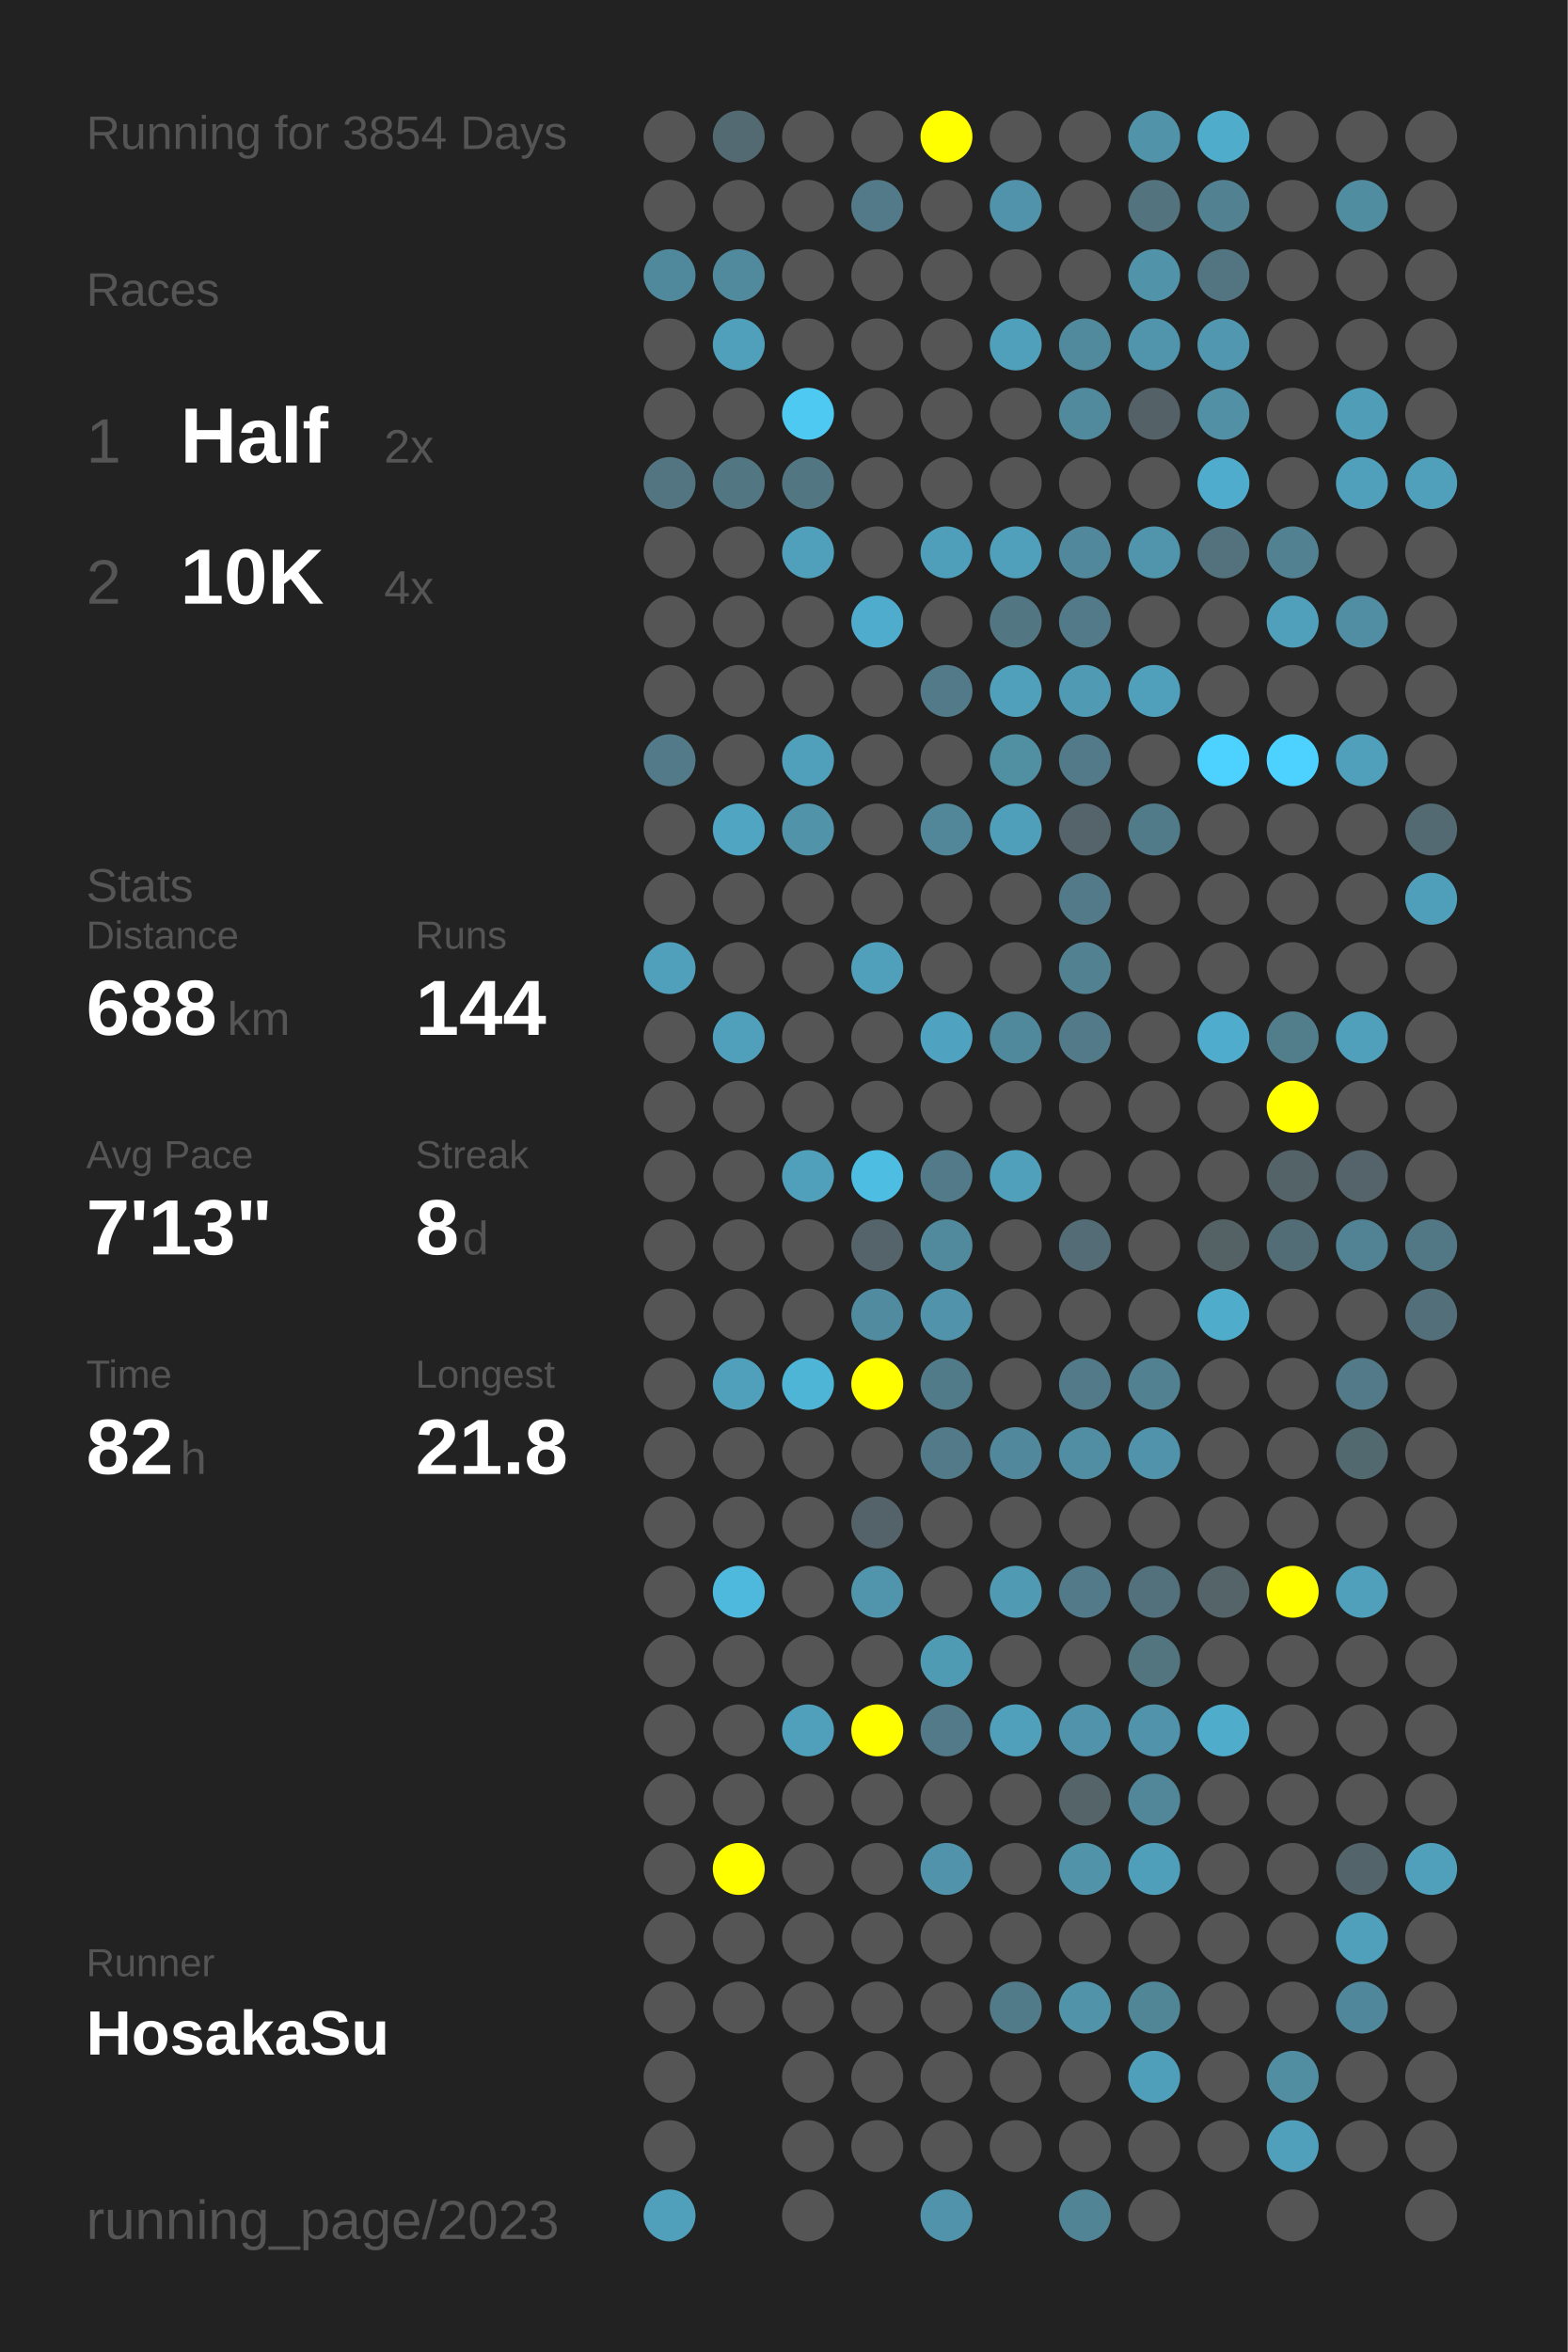
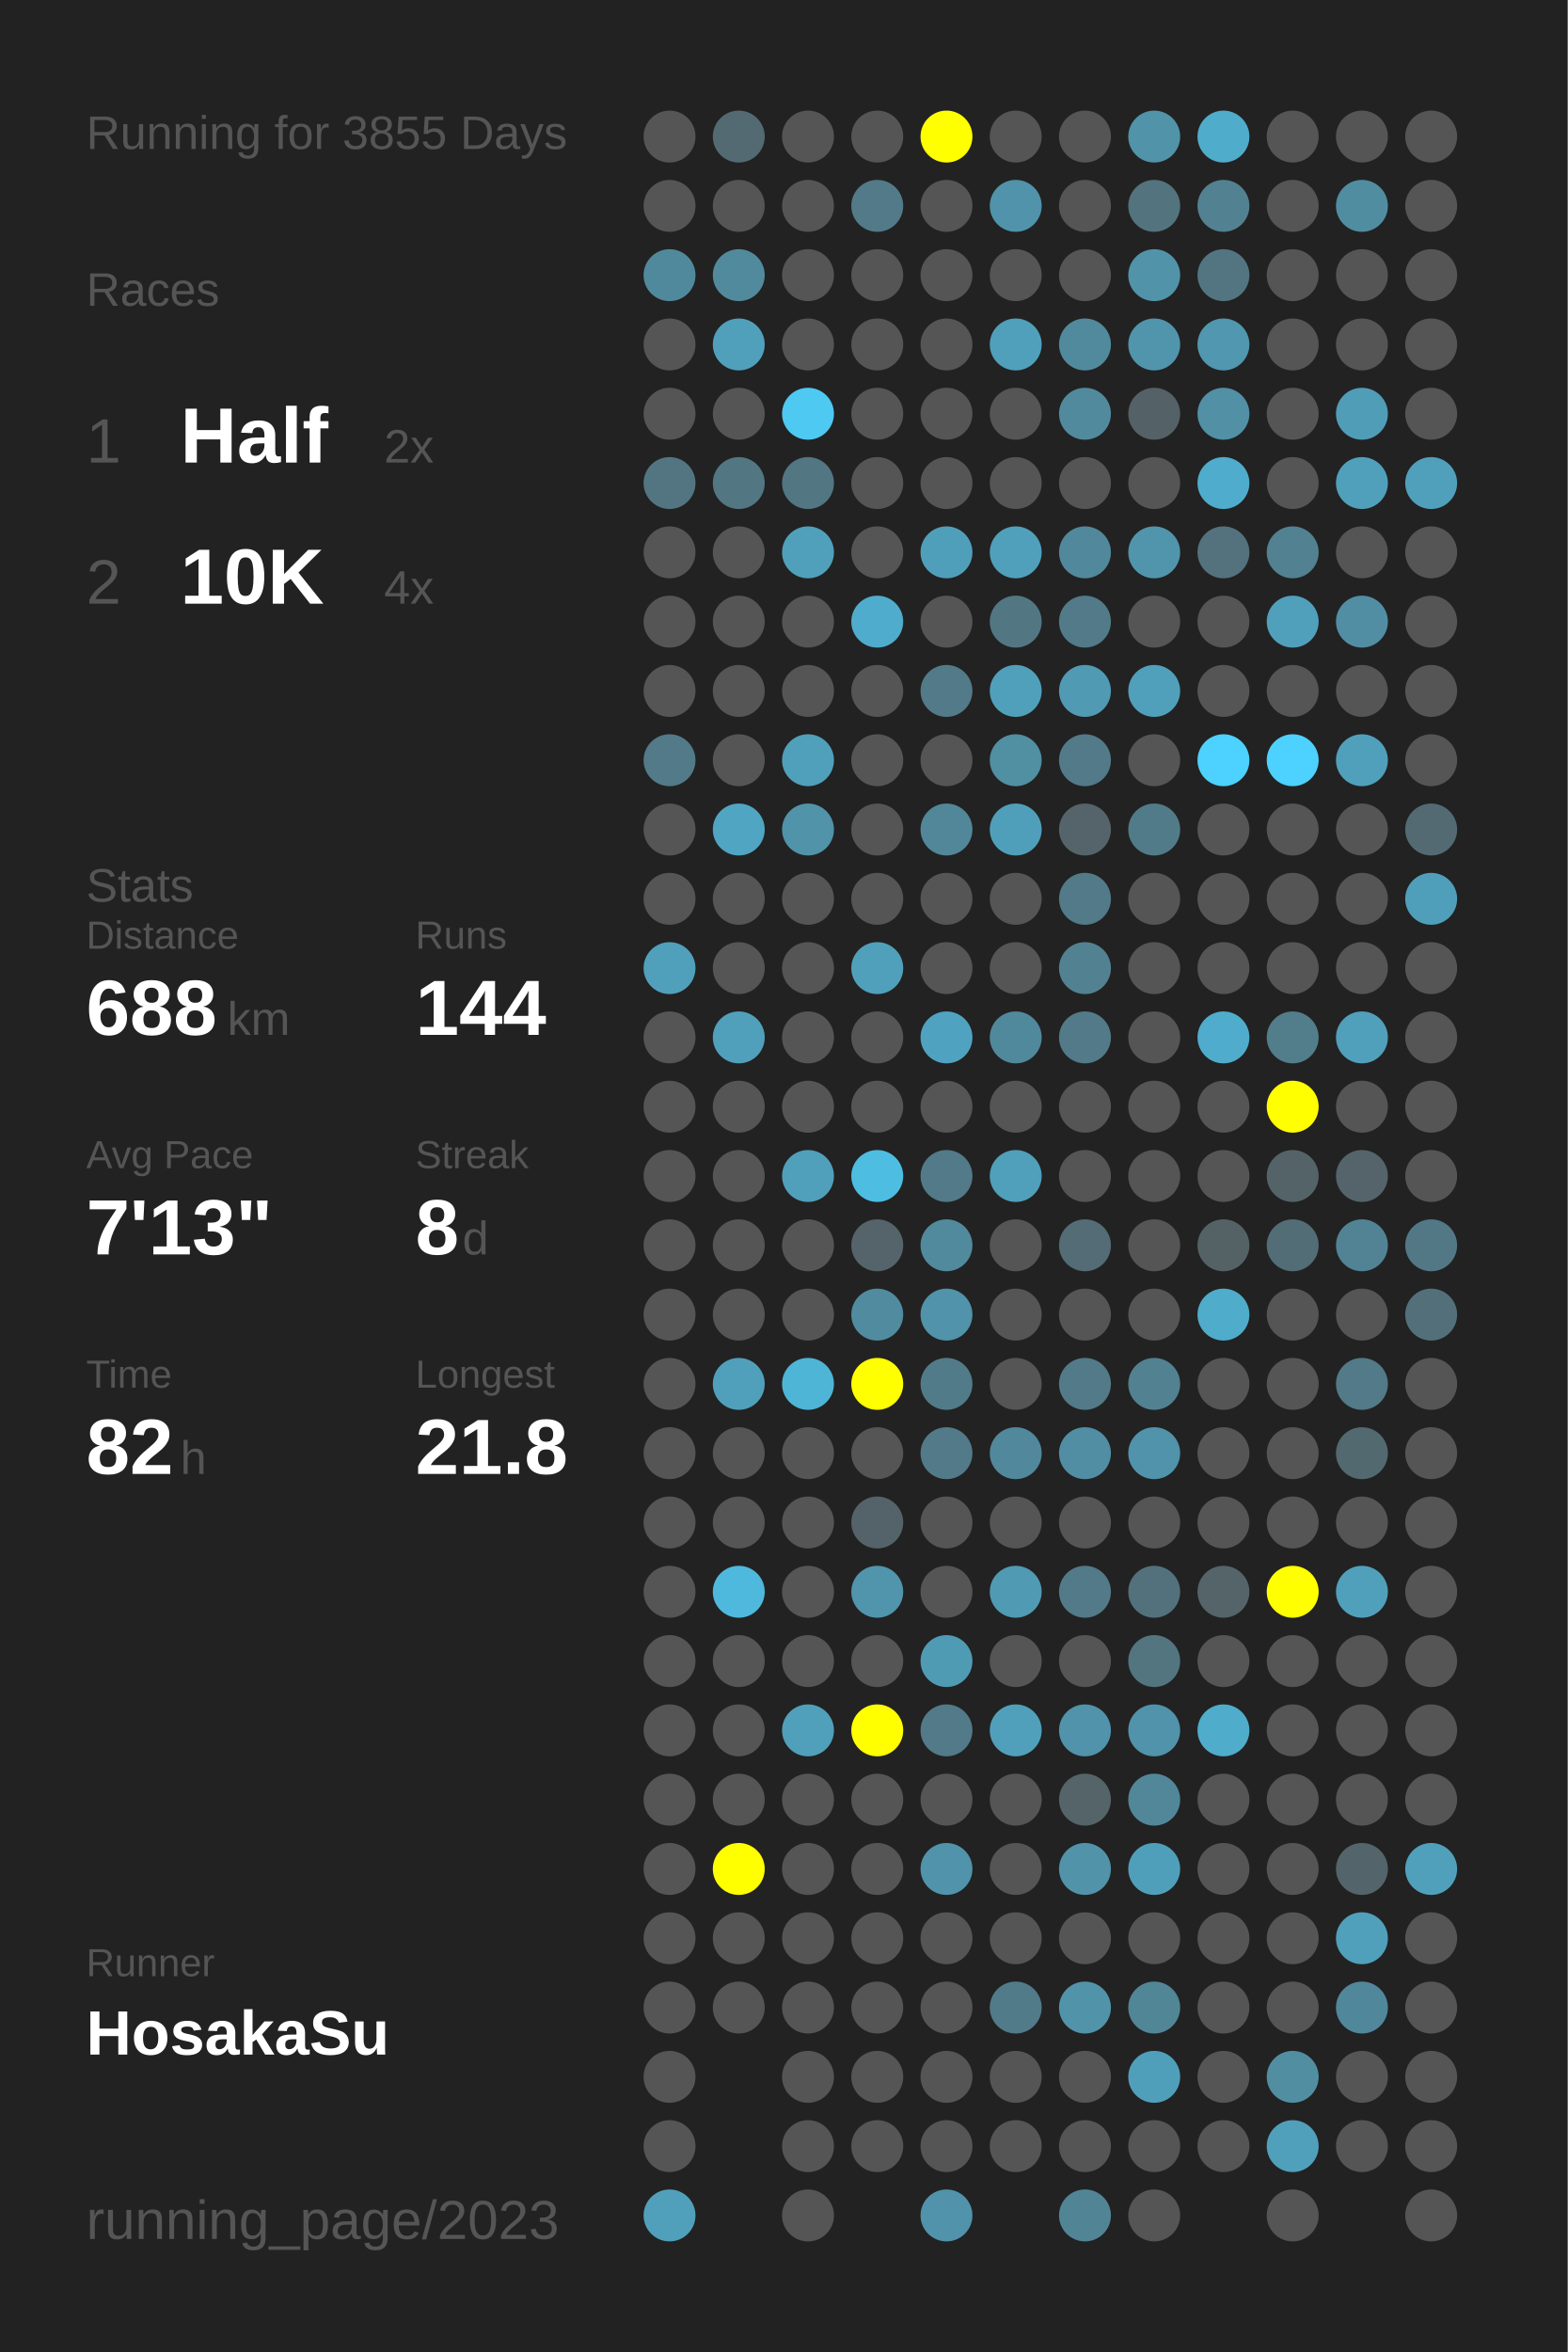
<svg xmlns="http://www.w3.org/2000/svg" baseProfile="full" height="300mm" version="1.1" viewBox="0,0,200,300" width="200mm">
  <defs />
  <rect fill="#222222" height="300" width="200" x="0" y="0" />
-   <text fill="#555555" style="font-size:6px; font-family:Arial;" x="11" y="19">Running for 3854 Days</text>
+   <text fill="#555555" style="font-size:6px; font-family:Arial;" x="11" y="19">Running for 3855 Days</text>
  <text fill="#555555" style="font-size:6px; font-family:Arial;" x="11" y="39">Races</text>
  <text fill="#555555" style="font-size:8px; font-family:Arial;" x="11" y="59">1</text>
  <text fill="#FFFFFF" style="font-size:10px; font-family:Arial; font-weight:bold;" x="23" y="59">Half</text>
  <text fill="#555555" style="font-size:6px; font-family:Arial;" x="49" y="59">2x</text>
  <text fill="#555555" style="font-size:8px; font-family:Arial;" x="11" y="77">2</text>
  <text fill="#FFFFFF" style="font-size:10px; font-family:Arial; font-weight:bold;" x="23" y="77">10K</text>
  <text fill="#555555" style="font-size:6px; font-family:Arial;" x="49" y="77">4x</text>
  <text fill="#555555" style="font-size:6px; font-family:Arial;" x="11" y="115">Stats</text>
  <text fill="#555555" style="font-size:5px; font-family:Arial;" x="11" y="121">Distance</text>
  <text fill="#FFFFFF" style="font-size:10px; font-family:Arial; font-weight:bold;" x="11" y="132">688</text>
  <text fill="#555555" style="font-size:6px; font-family:Arial;" x="29" y="132">km</text>
  <text fill="#555555" style="font-size:5px; font-family:Arial;" x="53" y="121">Runs</text>
  <text fill="#FFFFFF" style="font-size:10px; font-family:Arial; font-weight:bold;" x="53" y="132">144</text>
  <text fill="#555555" style="font-size:5px; font-family:Arial;" x="11" y="149">Avg Pace</text>
  <text fill="#FFFFFF" style="font-size:10px; font-family:Arial; font-weight:bold;" x="11" y="160">7'13"</text>
  <text fill="#555555" style="font-size:5px; font-family:Arial;" x="53" y="149">Streak</text>
  <text fill="#FFFFFF" style="font-size:10px; font-family:Arial; font-weight:bold;" x="53" y="160">8</text>
  <text fill="#555555" style="font-size:6px; font-family:Arial;" x="59" y="160">d</text>
  <text fill="#555555" style="font-size:5px; font-family:Arial;" x="11" y="177">Time</text>
  <text fill="#FFFFFF" style="font-size:10px; font-family:Arial; font-weight:bold;" x="11" y="188">82</text>
  <text fill="#555555" style="font-size:6px; font-family:Arial;" x="23" y="188">h</text>
  <text fill="#555555" style="font-size:5px; font-family:Arial;" x="53" y="177">Longest</text>
  <text fill="#FFFFFF" style="font-size:10px; font-family:Arial; font-weight:bold;" x="53" y="188">21.8</text>
  <text fill="#555555" style="font-size:5px; font-family:Arial;" x="11" y="252.065">Runner</text>
  <text fill="#FFFFFF" style="font-size:8px; font-family:Arial; font-weight:bold;" x="11" y="262.065">HosakaSu</text>
  <text fill="#555555" style="font-size:7px; font-family:Arial;" x="11" y="285.581">running_page/2023</text>
  <circle cx="85.417" cy="17.419" fill="#555555" r="3.312" />
  <circle cx="85.417" cy="26.258" fill="#555555" r="3.312" />
  <circle cx="85.417" cy="35.097" fill="#51899c" r="3.312" />
  <circle cx="85.417" cy="43.935" fill="#555555" r="3.312" />
  <circle cx="85.417" cy="52.774" fill="#555555" r="3.312" />
  <circle cx="85.417" cy="61.613" fill="#527581" r="3.312" />
  <circle cx="85.417" cy="70.452" fill="#555555" r="3.312" />
  <circle cx="85.417" cy="79.29" fill="#555555" r="3.312" />
  <circle cx="85.417" cy="88.129" fill="#555555" r="3.312" />
  <circle cx="85.417" cy="96.968" fill="#527a88" r="3.312" />
  <circle cx="85.417" cy="105.806" fill="#555555" r="3.312" />
  <circle cx="85.417" cy="114.645" fill="#555555" r="3.312" />
  <circle cx="85.417" cy="123.484" fill="#50a0bb" r="3.312" />
  <circle cx="85.417" cy="132.323" fill="#555555" r="3.312" />
  <circle cx="85.417" cy="141.161" fill="#555555" r="3.312" />
  <circle cx="85.417" cy="150" fill="#555555" r="3.312" />
  <circle cx="85.417" cy="158.839" fill="#555555" r="3.312" />
  <circle cx="85.417" cy="167.677" fill="#555555" r="3.312" />
  <circle cx="85.417" cy="176.516" fill="#555555" r="3.312" />
  <circle cx="85.417" cy="185.355" fill="#555555" r="3.312" />
  <circle cx="85.417" cy="194.194" fill="#555555" r="3.312" />
  <circle cx="85.417" cy="203.032" fill="#555555" r="3.312" />
  <circle cx="85.417" cy="211.871" fill="#555555" r="3.312" />
  <circle cx="85.417" cy="220.71" fill="#555555" r="3.312" />
  <circle cx="85.417" cy="229.548" fill="#555555" r="3.312" />
  <circle cx="85.417" cy="238.387" fill="#555555" r="3.312" />
  <circle cx="85.417" cy="247.226" fill="#555555" r="3.312" />
  <circle cx="85.417" cy="256.065" fill="#555555" r="3.312" />
  <circle cx="85.417" cy="264.903" fill="#555555" r="3.312" />
  <circle cx="85.417" cy="273.742" fill="#555555" r="3.312" />
  <circle cx="85.417" cy="282.581" fill="#50a0bb" r="3.312" />
  <circle cx="94.25" cy="17.419" fill="#536a72" r="3.312" />
  <circle cx="94.25" cy="26.258" fill="#555555" r="3.312" />
  <circle cx="94.25" cy="35.097" fill="#518a9d" r="3.312" />
  <circle cx="94.25" cy="43.935" fill="#50a0bb" r="3.312" />
  <circle cx="94.25" cy="52.774" fill="#555555" r="3.312" />
  <circle cx="94.25" cy="61.613" fill="#527682" r="3.312" />
  <circle cx="94.25" cy="70.452" fill="#555555" r="3.312" />
  <circle cx="94.25" cy="79.29" fill="#555555" r="3.312" />
  <circle cx="94.25" cy="88.129" fill="#555555" r="3.312" />
  <circle cx="94.25" cy="96.968" fill="#555555" r="3.312" />
  <circle cx="94.25" cy="105.806" fill="#4fa5c2" r="3.312" />
  <circle cx="94.25" cy="114.645" fill="#555555" r="3.312" />
  <circle cx="94.25" cy="123.484" fill="#555555" r="3.312" />
  <circle cx="94.25" cy="132.323" fill="#50a0bb" r="3.312" />
  <circle cx="94.25" cy="141.161" fill="#555555" r="3.312" />
  <circle cx="94.25" cy="150" fill="#555555" r="3.312" />
  <circle cx="94.25" cy="158.839" fill="#555555" r="3.312" />
  <circle cx="94.25" cy="167.677" fill="#555555" r="3.312" />
  <circle cx="94.25" cy="176.516" fill="#50a0bb" r="3.312" />
  <circle cx="94.25" cy="185.355" fill="#555555" r="3.312" />
  <circle cx="94.25" cy="194.194" fill="#555555" r="3.312" />
  <circle cx="94.25" cy="203.032" fill="#4eb9dd" r="3.312" />
  <circle cx="94.25" cy="211.871" fill="#555555" r="3.312" />
  <circle cx="94.25" cy="220.71" fill="#555555" r="3.312" />
  <circle cx="94.25" cy="229.548" fill="#555555" r="3.312" />
  <circle cx="94.25" cy="238.387" fill="#FFFF00" r="3.312" />
  <circle cx="94.25" cy="247.226" fill="#555555" r="3.312" />
  <circle cx="94.25" cy="256.065" fill="#555555" r="3.312" />
  <circle cx="103.083" cy="17.419" fill="#555555" r="3.312" />
  <circle cx="103.083" cy="26.258" fill="#555555" r="3.312" />
  <circle cx="103.083" cy="35.097" fill="#555555" r="3.312" />
  <circle cx="103.083" cy="43.935" fill="#555555" r="3.312" />
  <circle cx="103.083" cy="52.774" fill="#4dc9f2" r="3.312" />
  <circle cx="103.083" cy="61.613" fill="#527682" r="3.312" />
  <circle cx="103.083" cy="70.452" fill="#50a0bb" r="3.312" />
  <circle cx="103.083" cy="79.29" fill="#555555" r="3.312" />
  <circle cx="103.083" cy="88.129" fill="#555555" r="3.312" />
  <circle cx="103.083" cy="96.968" fill="#50a0bb" r="3.312" />
  <circle cx="103.083" cy="105.806" fill="#5193a9" r="3.312" />
  <circle cx="103.083" cy="114.645" fill="#555555" r="3.312" />
  <circle cx="103.083" cy="123.484" fill="#555555" r="3.312" />
  <circle cx="103.083" cy="132.323" fill="#555555" r="3.312" />
  <circle cx="103.083" cy="141.161" fill="#555555" r="3.312" />
  <circle cx="103.083" cy="150" fill="#50a0bb" r="3.312" />
  <circle cx="103.083" cy="158.839" fill="#555555" r="3.312" />
  <circle cx="103.083" cy="167.677" fill="#555555" r="3.312" />
  <circle cx="103.083" cy="176.516" fill="#4eb5d7" r="3.312" />
  <circle cx="103.083" cy="185.355" fill="#555555" r="3.312" />
  <circle cx="103.083" cy="194.194" fill="#555555" r="3.312" />
  <circle cx="103.083" cy="203.032" fill="#555555" r="3.312" />
  <circle cx="103.083" cy="211.871" fill="#555555" r="3.312" />
  <circle cx="103.083" cy="220.71" fill="#50a0bb" r="3.312" />
  <circle cx="103.083" cy="229.548" fill="#555555" r="3.312" />
  <circle cx="103.083" cy="238.387" fill="#555555" r="3.312" />
  <circle cx="103.083" cy="247.226" fill="#555555" r="3.312" />
  <circle cx="103.083" cy="256.065" fill="#555555" r="3.312" />
  <circle cx="103.083" cy="264.903" fill="#555555" r="3.312" />
  <circle cx="103.083" cy="273.742" fill="#555555" r="3.312" />
  <circle cx="103.083" cy="282.581" fill="#555555" r="3.312" />
  <circle cx="111.917" cy="17.419" fill="#555555" r="3.312" />
  <circle cx="111.917" cy="26.258" fill="#527a88" r="3.312" />
  <circle cx="111.917" cy="35.097" fill="#555555" r="3.312" />
  <circle cx="111.917" cy="43.935" fill="#555555" r="3.312" />
  <circle cx="111.917" cy="52.774" fill="#555555" r="3.312" />
  <circle cx="111.917" cy="61.613" fill="#555555" r="3.312" />
  <circle cx="111.917" cy="70.452" fill="#555555" r="3.312" />
  <circle cx="111.917" cy="79.29" fill="#4faccc" r="3.312" />
  <circle cx="111.917" cy="88.129" fill="#555555" r="3.312" />
  <circle cx="111.917" cy="96.968" fill="#555555" r="3.312" />
  <circle cx="111.917" cy="105.806" fill="#555555" r="3.312" />
  <circle cx="111.917" cy="114.645" fill="#555555" r="3.312" />
  <circle cx="111.917" cy="123.484" fill="#50a0bb" r="3.312" />
  <circle cx="111.917" cy="132.323" fill="#555555" r="3.312" />
  <circle cx="111.917" cy="141.161" fill="#555555" r="3.312" />
  <circle cx="111.917" cy="150" fill="#4ebde2" r="3.312" />
  <circle cx="111.917" cy="158.839" fill="#54646a" r="3.312" />
  <circle cx="111.917" cy="167.677" fill="#518b9f" r="3.312" />
  <circle cx="111.917" cy="176.516" fill="#FFFF00" r="3.312" />
  <circle cx="111.917" cy="185.355" fill="#555555" r="3.312" />
  <circle cx="111.917" cy="194.194" fill="#546369" r="3.312" />
  <circle cx="111.917" cy="203.032" fill="#5095ac" r="3.312" />
  <circle cx="111.917" cy="211.871" fill="#555555" r="3.312" />
  <circle cx="111.917" cy="220.71" fill="#FFFF00" r="3.312" />
  <circle cx="111.917" cy="229.548" fill="#555555" r="3.312" />
  <circle cx="111.917" cy="238.387" fill="#555555" r="3.312" />
  <circle cx="111.917" cy="247.226" fill="#555555" r="3.312" />
  <circle cx="111.917" cy="256.065" fill="#555555" r="3.312" />
  <circle cx="111.917" cy="264.903" fill="#555555" r="3.312" />
  <circle cx="111.917" cy="273.742" fill="#555555" r="3.312" />
  <circle cx="120.75" cy="17.419" fill="#FFFF00" r="3.312" />
  <circle cx="120.75" cy="26.258" fill="#555555" r="3.312" />
  <circle cx="120.75" cy="35.097" fill="#555555" r="3.312" />
  <circle cx="120.75" cy="43.935" fill="#555555" r="3.312" />
  <circle cx="120.75" cy="52.774" fill="#555555" r="3.312" />
  <circle cx="120.75" cy="61.613" fill="#555555" r="3.312" />
  <circle cx="120.75" cy="70.452" fill="#509fba" r="3.312" />
  <circle cx="120.75" cy="79.29" fill="#555555" r="3.312" />
  <circle cx="120.75" cy="88.129" fill="#527a88" r="3.312" />
  <circle cx="120.75" cy="96.968" fill="#555555" r="3.312" />
  <circle cx="120.75" cy="105.806" fill="#518799" r="3.312" />
  <circle cx="120.75" cy="114.645" fill="#555555" r="3.312" />
  <circle cx="120.75" cy="123.484" fill="#555555" r="3.312" />
  <circle cx="120.75" cy="132.323" fill="#4fa3c0" r="3.312" />
  <circle cx="120.75" cy="141.161" fill="#555555" r="3.312" />
  <circle cx="120.75" cy="150" fill="#527a88" r="3.312" />
  <circle cx="120.75" cy="158.839" fill="#518a9d" r="3.312" />
  <circle cx="120.75" cy="167.677" fill="#5093aa" r="3.312" />
  <circle cx="120.75" cy="176.516" fill="#527b89" r="3.312" />
  <circle cx="120.75" cy="185.355" fill="#527a88" r="3.312" />
  <circle cx="120.75" cy="194.194" fill="#555555" r="3.312" />
  <circle cx="120.75" cy="203.032" fill="#555555" r="3.312" />
  <circle cx="120.75" cy="211.871" fill="#509bb4" r="3.312" />
  <circle cx="120.75" cy="220.71" fill="#527a88" r="3.312" />
  <circle cx="120.75" cy="229.548" fill="#555555" r="3.312" />
  <circle cx="120.75" cy="238.387" fill="#5093aa" r="3.312" />
  <circle cx="120.75" cy="247.226" fill="#555555" r="3.312" />
  <circle cx="120.75" cy="256.065" fill="#555555" r="3.312" />
  <circle cx="120.75" cy="264.903" fill="#555555" r="3.312" />
  <circle cx="120.75" cy="273.742" fill="#555555" r="3.312" />
  <circle cx="120.75" cy="282.581" fill="#5093aa" r="3.312" />
  <circle cx="129.583" cy="17.419" fill="#555555" r="3.312" />
  <circle cx="129.583" cy="26.258" fill="#5093aa" r="3.312" />
  <circle cx="129.583" cy="35.097" fill="#555555" r="3.312" />
  <circle cx="129.583" cy="43.935" fill="#50a0bb" r="3.312" />
  <circle cx="129.583" cy="52.774" fill="#555555" r="3.312" />
  <circle cx="129.583" cy="61.613" fill="#555555" r="3.312" />
  <circle cx="129.583" cy="70.452" fill="#50a0bb" r="3.312" />
  <circle cx="129.583" cy="79.29" fill="#527783" r="3.312" />
  <circle cx="129.583" cy="88.129" fill="#50a0bb" r="3.312" />
  <circle cx="129.583" cy="96.968" fill="#518fa3" r="3.312" />
  <circle cx="129.583" cy="105.806" fill="#509fba" r="3.312" />
  <circle cx="129.583" cy="114.645" fill="#555555" r="3.312" />
  <circle cx="129.583" cy="123.484" fill="#555555" r="3.312" />
  <circle cx="129.583" cy="132.323" fill="#51899c" r="3.312" />
  <circle cx="129.583" cy="141.161" fill="#555555" r="3.312" />
  <circle cx="129.583" cy="150" fill="#50a0bb" r="3.312" />
  <circle cx="129.583" cy="158.839" fill="#555555" r="3.312" />
  <circle cx="129.583" cy="167.677" fill="#555555" r="3.312" />
  <circle cx="129.583" cy="176.516" fill="#555555" r="3.312" />
  <circle cx="129.583" cy="185.355" fill="#51889b" r="3.312" />
  <circle cx="129.583" cy="194.194" fill="#555555" r="3.312" />
  <circle cx="129.583" cy="203.032" fill="#509ab3" r="3.312" />
  <circle cx="129.583" cy="211.871" fill="#555555" r="3.312" />
  <circle cx="129.583" cy="220.71" fill="#50a0bb" r="3.312" />
  <circle cx="129.583" cy="229.548" fill="#555555" r="3.312" />
  <circle cx="129.583" cy="238.387" fill="#555555" r="3.312" />
  <circle cx="129.583" cy="247.226" fill="#555555" r="3.312" />
  <circle cx="129.583" cy="256.065" fill="#527b89" r="3.312" />
  <circle cx="129.583" cy="264.903" fill="#555555" r="3.312" />
  <circle cx="129.583" cy="273.742" fill="#555555" r="3.312" />
  <circle cx="138.417" cy="17.419" fill="#555555" r="3.312" />
  <circle cx="138.417" cy="26.258" fill="#555555" r="3.312" />
  <circle cx="138.417" cy="35.097" fill="#555555" r="3.312" />
  <circle cx="138.417" cy="43.935" fill="#518a9d" r="3.312" />
  <circle cx="138.417" cy="52.774" fill="#518a9d" r="3.312" />
  <circle cx="138.417" cy="61.613" fill="#555555" r="3.312" />
  <circle cx="138.417" cy="70.452" fill="#51889b" r="3.312" />
  <circle cx="138.417" cy="79.29" fill="#527a88" r="3.312" />
  <circle cx="138.417" cy="88.129" fill="#509ab3" r="3.312" />
  <circle cx="138.417" cy="96.968" fill="#527a88" r="3.312" />
  <circle cx="138.417" cy="105.806" fill="#54646a" r="3.312" />
  <circle cx="138.417" cy="114.645" fill="#527a88" r="3.312" />
  <circle cx="138.417" cy="123.484" fill="#528292" r="3.312" />
  <circle cx="138.417" cy="132.323" fill="#527a88" r="3.312" />
  <circle cx="138.417" cy="141.161" fill="#555555" r="3.312" />
  <circle cx="138.417" cy="150" fill="#555555" r="3.312" />
  <circle cx="138.417" cy="158.839" fill="#536c75" r="3.312" />
  <circle cx="138.417" cy="167.677" fill="#555555" r="3.312" />
  <circle cx="138.417" cy="176.516" fill="#527a88" r="3.312" />
  <circle cx="138.417" cy="185.355" fill="#518ea3" r="3.312" />
  <circle cx="138.417" cy="194.194" fill="#555555" r="3.312" />
  <circle cx="138.417" cy="203.032" fill="#527a88" r="3.312" />
  <circle cx="138.417" cy="211.871" fill="#555555" r="3.312" />
  <circle cx="138.417" cy="220.71" fill="#5093aa" r="3.312" />
  <circle cx="138.417" cy="229.548" fill="#546469" r="3.312" />
  <circle cx="138.417" cy="238.387" fill="#5193a9" r="3.312" />
  <circle cx="138.417" cy="247.226" fill="#555555" r="3.312" />
  <circle cx="138.417" cy="256.065" fill="#5193a9" r="3.312" />
  <circle cx="138.417" cy="264.903" fill="#555555" r="3.312" />
  <circle cx="138.417" cy="273.742" fill="#555555" r="3.312" />
  <circle cx="138.417" cy="282.581" fill="#518596" r="3.312" />
  <circle cx="147.25" cy="17.419" fill="#5193a9" r="3.312" />
  <circle cx="147.25" cy="26.258" fill="#53737e" r="3.312" />
  <circle cx="147.25" cy="35.097" fill="#5193a9" r="3.312" />
  <circle cx="147.25" cy="43.935" fill="#5095ac" r="3.312" />
  <circle cx="147.25" cy="52.774" fill="#546166" r="3.312" />
  <circle cx="147.25" cy="61.613" fill="#555555" r="3.312" />
  <circle cx="147.25" cy="70.452" fill="#5095ac" r="3.312" />
  <circle cx="147.25" cy="79.29" fill="#555555" r="3.312" />
  <circle cx="147.25" cy="88.129" fill="#50a0bb" r="3.312" />
  <circle cx="147.25" cy="96.968" fill="#555555" r="3.312" />
  <circle cx="147.25" cy="105.806" fill="#527b89" r="3.312" />
  <circle cx="147.25" cy="114.645" fill="#555555" r="3.312" />
  <circle cx="147.25" cy="123.484" fill="#555555" r="3.312" />
  <circle cx="147.25" cy="132.323" fill="#555555" r="3.312" />
  <circle cx="147.25" cy="141.161" fill="#555555" r="3.312" />
  <circle cx="147.25" cy="150" fill="#555555" r="3.312" />
  <circle cx="147.25" cy="158.839" fill="#555555" r="3.312" />
  <circle cx="147.25" cy="167.677" fill="#555555" r="3.312" />
  <circle cx="147.25" cy="176.516" fill="#528191" r="3.312" />
  <circle cx="147.25" cy="185.355" fill="#5093aa" r="3.312" />
  <circle cx="147.25" cy="194.194" fill="#555555" r="3.312" />
  <circle cx="147.25" cy="203.032" fill="#53717c" r="3.312" />
  <circle cx="147.25" cy="211.871" fill="#527580" r="3.312" />
  <circle cx="147.25" cy="220.71" fill="#5093aa" r="3.312" />
  <circle cx="147.25" cy="229.548" fill="#518799" r="3.312" />
  <circle cx="147.25" cy="238.387" fill="#509fba" r="3.312" />
  <circle cx="147.25" cy="247.226" fill="#555555" r="3.312" />
  <circle cx="147.25" cy="256.065" fill="#518697" r="3.312" />
  <circle cx="147.25" cy="264.903" fill="#509fba" r="3.312" />
  <circle cx="147.25" cy="273.742" fill="#555555" r="3.312" />
  <circle cx="147.25" cy="282.581" fill="#555555" r="3.312" />
  <circle cx="156.083" cy="17.419" fill="#4faccb" r="3.312" />
  <circle cx="156.083" cy="26.258" fill="#528192" r="3.312" />
  <circle cx="156.083" cy="35.097" fill="#527581" r="3.312" />
  <circle cx="156.083" cy="43.935" fill="#5097af" r="3.312" />
  <circle cx="156.083" cy="52.774" fill="#5190a5" r="3.312" />
  <circle cx="156.083" cy="61.613" fill="#4faccc" r="3.312" />
  <circle cx="156.083" cy="70.452" fill="#53727d" r="3.312" />
  <circle cx="156.083" cy="79.29" fill="#555555" r="3.312" />
  <circle cx="156.083" cy="88.129" fill="#555555" r="3.312" />
  <circle cx="156.083" cy="96.968" fill="#4dd1fe" r="3.312" />
  <circle cx="156.083" cy="105.806" fill="#555555" r="3.312" />
  <circle cx="156.083" cy="114.645" fill="#555555" r="3.312" />
  <circle cx="156.083" cy="123.484" fill="#555555" r="3.312" />
  <circle cx="156.083" cy="132.323" fill="#4faccc" r="3.312" />
  <circle cx="156.083" cy="141.161" fill="#555555" r="3.312" />
  <circle cx="156.083" cy="150" fill="#555555" r="3.312" />
  <circle cx="156.083" cy="158.839" fill="#546266" r="3.312" />
  <circle cx="156.083" cy="167.677" fill="#4faccb" r="3.312" />
  <circle cx="156.083" cy="176.516" fill="#555555" r="3.312" />
  <circle cx="156.083" cy="185.355" fill="#555555" r="3.312" />
  <circle cx="156.083" cy="194.194" fill="#555555" r="3.312" />
  <circle cx="156.083" cy="203.032" fill="#546469" r="3.312" />
  <circle cx="156.083" cy="211.871" fill="#555555" r="3.312" />
  <circle cx="156.083" cy="220.71" fill="#4faccb" r="3.312" />
  <circle cx="156.083" cy="229.548" fill="#555555" r="3.312" />
  <circle cx="156.083" cy="238.387" fill="#555555" r="3.312" />
  <circle cx="156.083" cy="247.226" fill="#555555" r="3.312" />
  <circle cx="156.083" cy="256.065" fill="#555555" r="3.312" />
  <circle cx="156.083" cy="264.903" fill="#555555" r="3.312" />
  <circle cx="156.083" cy="273.742" fill="#555555" r="3.312" />
  <circle cx="164.917" cy="17.419" fill="#555555" r="3.312" />
  <circle cx="164.917" cy="26.258" fill="#555555" r="3.312" />
  <circle cx="164.917" cy="35.097" fill="#555555" r="3.312" />
  <circle cx="164.917" cy="43.935" fill="#555555" r="3.312" />
  <circle cx="164.917" cy="52.774" fill="#555555" r="3.312" />
  <circle cx="164.917" cy="61.613" fill="#555555" r="3.312" />
  <circle cx="164.917" cy="70.452" fill="#528191" r="3.312" />
  <circle cx="164.917" cy="79.29" fill="#50a0bc" r="3.312" />
  <circle cx="164.917" cy="88.129" fill="#555555" r="3.312" />
  <circle cx="164.917" cy="96.968" fill="#4dd1fe" r="3.312" />
  <circle cx="164.917" cy="105.806" fill="#555555" r="3.312" />
  <circle cx="164.917" cy="114.645" fill="#555555" r="3.312" />
  <circle cx="164.917" cy="123.484" fill="#555555" r="3.312" />
  <circle cx="164.917" cy="132.323" fill="#527d8b" r="3.312" />
  <circle cx="164.917" cy="141.161" fill="#FFFF00" r="3.312" />
  <circle cx="164.917" cy="150" fill="#546368" r="3.312" />
  <circle cx="164.917" cy="158.839" fill="#536d76" r="3.312" />
  <circle cx="164.917" cy="167.677" fill="#555555" r="3.312" />
  <circle cx="164.917" cy="176.516" fill="#555555" r="3.312" />
  <circle cx="164.917" cy="185.355" fill="#555555" r="3.312" />
  <circle cx="164.917" cy="194.194" fill="#555555" r="3.312" />
  <circle cx="164.917" cy="203.032" fill="#FFFF00" r="3.312" />
  <circle cx="164.917" cy="211.871" fill="#555555" r="3.312" />
  <circle cx="164.917" cy="220.71" fill="#555555" r="3.312" />
  <circle cx="164.917" cy="229.548" fill="#555555" r="3.312" />
  <circle cx="164.917" cy="238.387" fill="#555555" r="3.312" />
  <circle cx="164.917" cy="247.226" fill="#555555" r="3.312" />
  <circle cx="164.917" cy="256.065" fill="#555555" r="3.312" />
  <circle cx="164.917" cy="264.903" fill="#518ea2" r="3.312" />
  <circle cx="164.917" cy="273.742" fill="#50a0bb" r="3.312" />
  <circle cx="164.917" cy="282.581" fill="#555555" r="3.312" />
  <circle cx="173.75" cy="17.419" fill="#555555" r="3.312" />
  <circle cx="173.75" cy="26.258" fill="#518da1" r="3.312" />
  <circle cx="173.75" cy="35.097" fill="#555555" r="3.312" />
  <circle cx="173.75" cy="43.935" fill="#555555" r="3.312" />
  <circle cx="173.75" cy="52.774" fill="#509db8" r="3.312" />
  <circle cx="173.75" cy="61.613" fill="#50a0bb" r="3.312" />
  <circle cx="173.75" cy="70.452" fill="#555555" r="3.312" />
  <circle cx="173.75" cy="79.29" fill="#518ea3" r="3.312" />
  <circle cx="173.75" cy="88.129" fill="#555555" r="3.312" />
  <circle cx="173.75" cy="96.968" fill="#50a0bb" r="3.312" />
  <circle cx="173.75" cy="105.806" fill="#555555" r="3.312" />
  <circle cx="173.75" cy="114.645" fill="#555555" r="3.312" />
  <circle cx="173.75" cy="123.484" fill="#555555" r="3.312" />
  <circle cx="173.75" cy="132.323" fill="#50a0bb" r="3.312" />
  <circle cx="173.75" cy="141.161" fill="#555555" r="3.312" />
  <circle cx="173.75" cy="150" fill="#54646a" r="3.312" />
  <circle cx="173.75" cy="158.839" fill="#518394" r="3.312" />
  <circle cx="173.75" cy="167.677" fill="#555555" r="3.312" />
  <circle cx="173.75" cy="176.516" fill="#527a88" r="3.312" />
  <circle cx="173.75" cy="185.355" fill="#536970" r="3.312" />
  <circle cx="173.75" cy="194.194" fill="#555555" r="3.312" />
  <circle cx="173.75" cy="203.032" fill="#50a0bb" r="3.312" />
  <circle cx="173.75" cy="211.871" fill="#555555" r="3.312" />
  <circle cx="173.75" cy="220.71" fill="#555555" r="3.312" />
  <circle cx="173.75" cy="229.548" fill="#555555" r="3.312" />
  <circle cx="173.75" cy="238.387" fill="#53656b" r="3.312" />
  <circle cx="173.75" cy="247.226" fill="#50a0bb" r="3.312" />
  <circle cx="173.75" cy="256.065" fill="#51879a" r="3.312" />
  <circle cx="173.75" cy="264.903" fill="#555555" r="3.312" />
  <circle cx="173.75" cy="273.742" fill="#555555" r="3.312" />
  <circle cx="182.583" cy="17.419" fill="#555555" r="3.312" />
  <circle cx="182.583" cy="26.258" fill="#555555" r="3.312" />
  <circle cx="182.583" cy="35.097" fill="#555555" r="3.312" />
  <circle cx="182.583" cy="43.935" fill="#555555" r="3.312" />
  <circle cx="182.583" cy="52.774" fill="#555555" r="3.312" />
  <circle cx="182.583" cy="61.613" fill="#50a0bb" r="3.312" />
  <circle cx="182.583" cy="70.452" fill="#555555" r="3.312" />
  <circle cx="182.583" cy="79.29" fill="#555555" r="3.312" />
  <circle cx="182.583" cy="88.129" fill="#555555" r="3.312" />
  <circle cx="182.583" cy="96.968" fill="#555555" r="3.312" />
  <circle cx="182.583" cy="105.806" fill="#536a72" r="3.312" />
  <circle cx="182.583" cy="114.645" fill="#509fba" r="3.312" />
  <circle cx="182.583" cy="123.484" fill="#555555" r="3.312" />
  <circle cx="182.583" cy="132.323" fill="#555555" r="3.312" />
  <circle cx="182.583" cy="141.161" fill="#555555" r="3.312" />
  <circle cx="182.583" cy="150" fill="#555555" r="3.312" />
  <circle cx="182.583" cy="158.839" fill="#527885" r="3.312" />
  <circle cx="182.583" cy="167.677" fill="#53707a" r="3.312" />
  <circle cx="182.583" cy="176.516" fill="#555555" r="3.312" />
  <circle cx="182.583" cy="185.355" fill="#555555" r="3.312" />
  <circle cx="182.583" cy="194.194" fill="#555555" r="3.312" />
  <circle cx="182.583" cy="203.032" fill="#555555" r="3.312" />
  <circle cx="182.583" cy="211.871" fill="#555555" r="3.312" />
  <circle cx="182.583" cy="220.71" fill="#555555" r="3.312" />
  <circle cx="182.583" cy="229.548" fill="#555555" r="3.312" />
  <circle cx="182.583" cy="238.387" fill="#50a0bb" r="3.312" />
  <circle cx="182.583" cy="247.226" fill="#555555" r="3.312" />
  <circle cx="182.583" cy="256.065" fill="#555555" r="3.312" />
  <circle cx="182.583" cy="264.903" fill="#555555" r="3.312" />
  <circle cx="182.583" cy="273.742" fill="#555555" r="3.312" />
  <circle cx="182.583" cy="282.581" fill="#555555" r="3.312" />
</svg>
